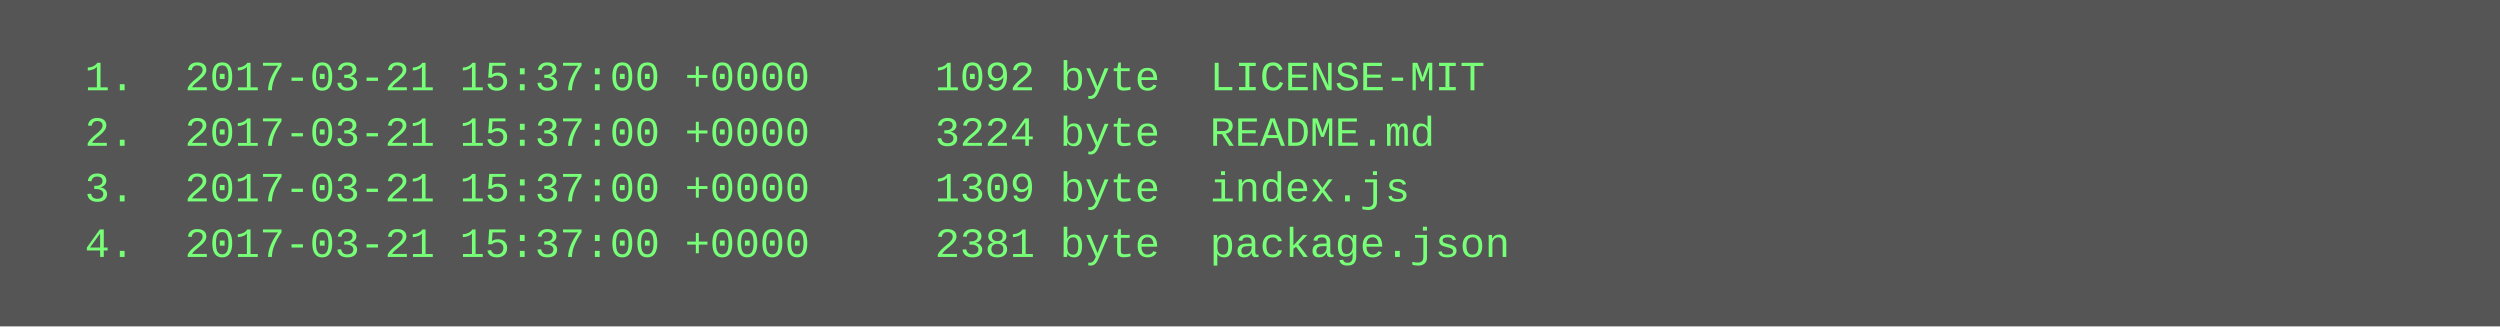
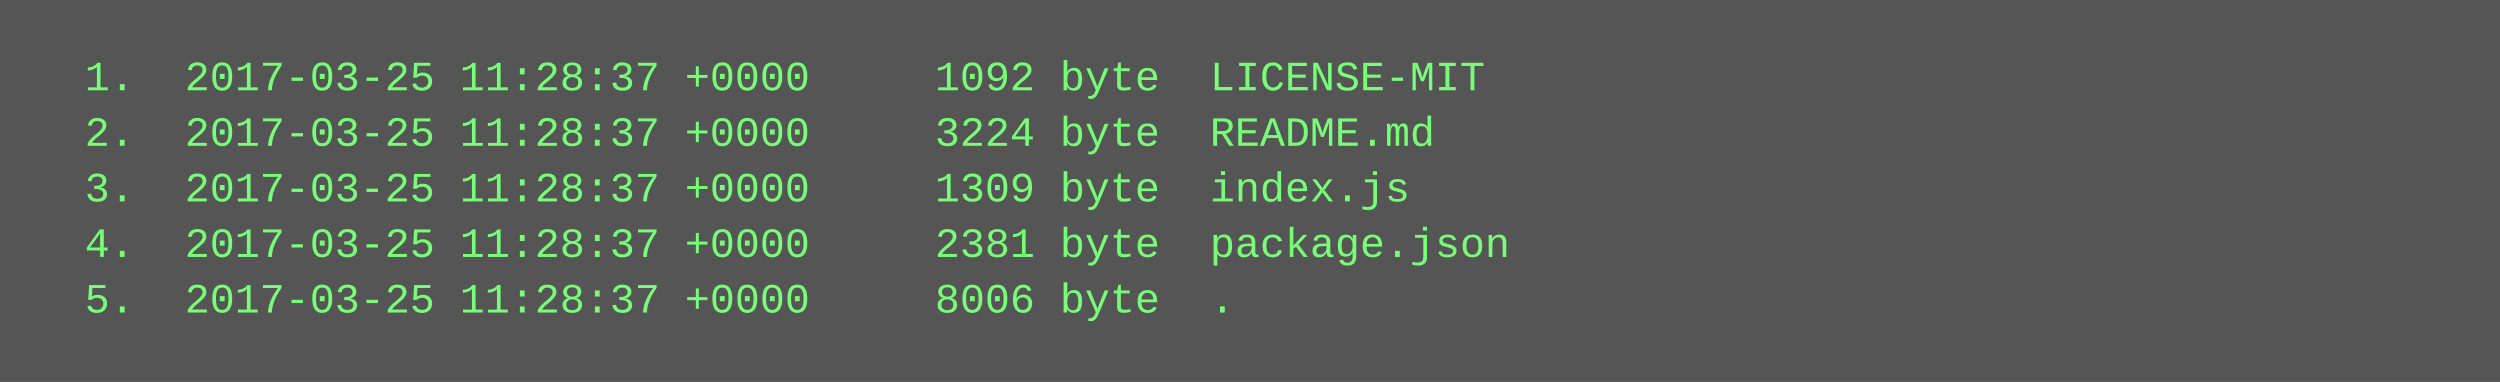
- <svg xmlns="http://www.w3.org/2000/svg" height="94" width="720">
-   <rect height="94" fill="#555" width="720" />
+ <svg xmlns="http://www.w3.org/2000/svg" height="110" width="720">
+   <rect height="110" fill="#555" width="720" />
  <text fill="#7f7" font-family="Courier New" font-size="12" xml:space="preserve">
-     <tspan x="10" y="26">  1.  2017-03-21 15:37:00 +0000     1092 byte  LICENSE-MIT</tspan>
-     <tspan x="10" y="42">  2.  2017-03-21 15:37:00 +0000     3224 byte  README.md</tspan>
-     <tspan x="10" y="58">  3.  2017-03-21 15:37:00 +0000     1309 byte  index.js</tspan>
-     <tspan x="10" y="74">  4.  2017-03-21 15:37:00 +0000     2381 byte  package.json</tspan>
+     <tspan x="10" y="26">  1.  2017-03-25 11:28:37 +0000     1092 byte  LICENSE-MIT</tspan>
+     <tspan x="10" y="42">  2.  2017-03-25 11:28:37 +0000     3224 byte  README.md</tspan>
+     <tspan x="10" y="58">  3.  2017-03-25 11:28:37 +0000     1309 byte  index.js</tspan>
+     <tspan x="10" y="74">  4.  2017-03-25 11:28:37 +0000     2381 byte  package.json</tspan>
+     <tspan x="10" y="90">  5.  2017-03-25 11:28:37 +0000     8006 byte  .</tspan>
  </text>
</svg>
